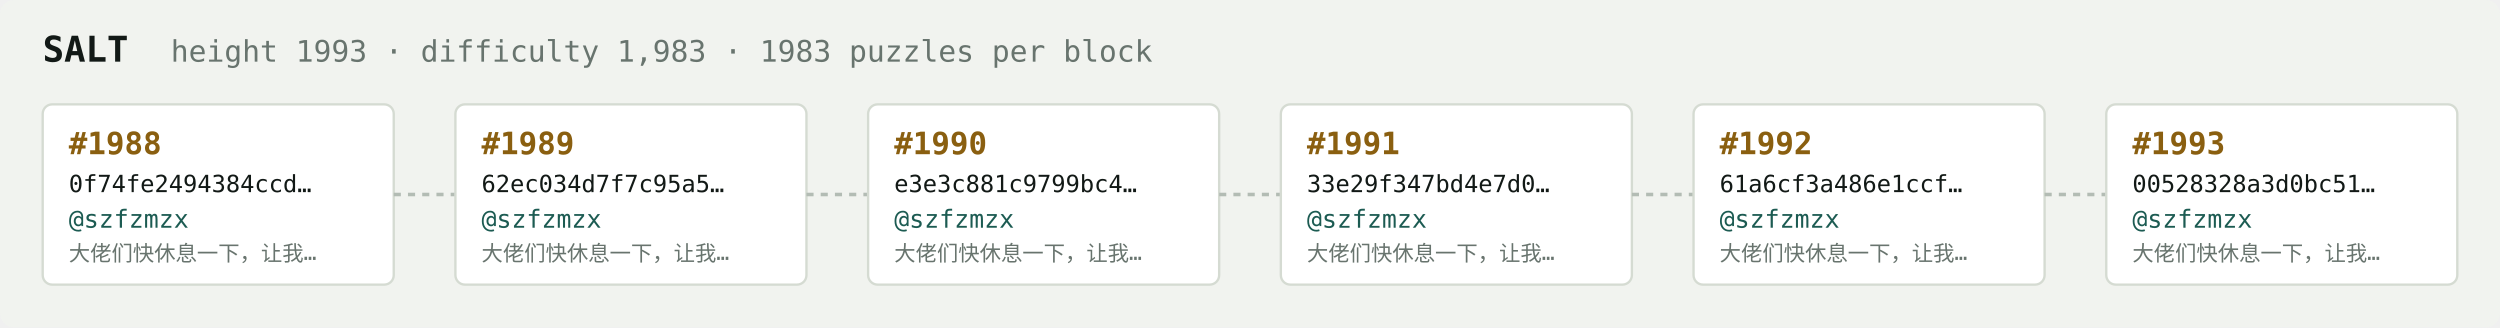
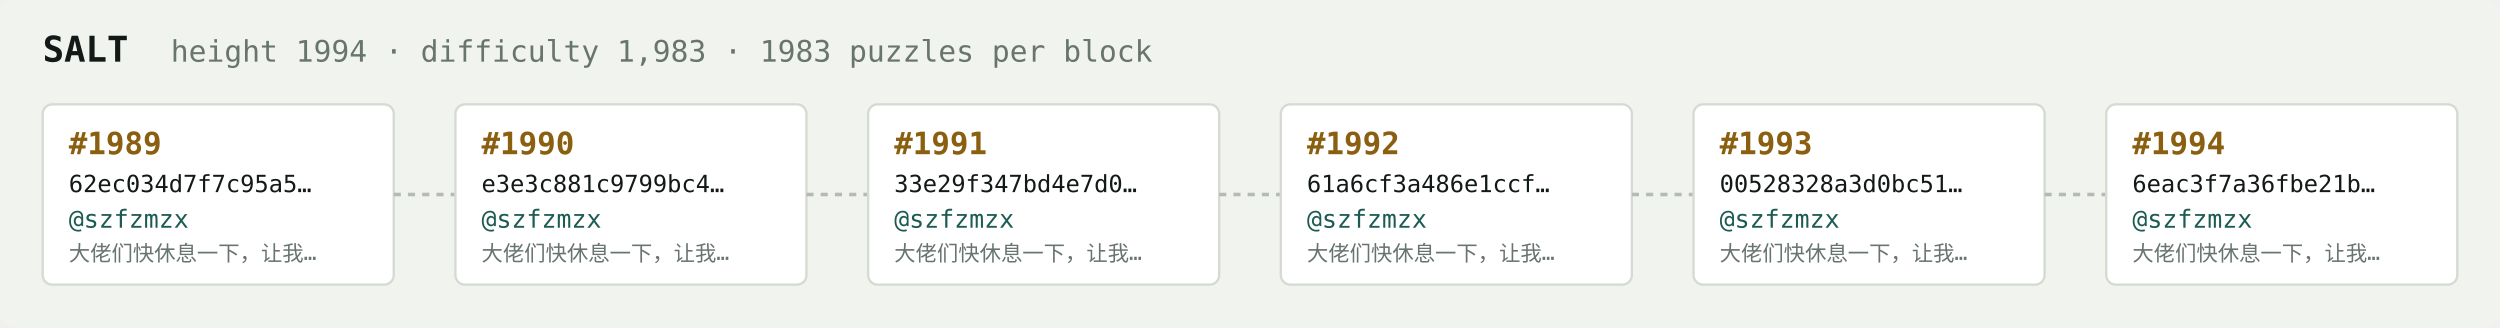
<svg xmlns="http://www.w3.org/2000/svg" width="1054" height="138" viewBox="0 0 1054 138" font-family="ui-monospace,SFMono-Regular,Menlo,monospace">
  <rect fill="#f1f3ef" width="1054" height="138" rx="6" />
  <text x="18" y="26" fill="#121916" font-size="15" font-weight="700">SALT</text>
-   <text x="72" y="26" fill="#68746e" font-size="12.5">height 1993 · difficulty 1,983 · 1983 puzzles per block</text>
+   <text x="72" y="26" fill="#68746e" font-size="12.5">height 1994 · difficulty 1,983 · 1983 puzzles per block</text>
  <rect x="18" y="44" width="148" height="76" rx="4" fill="#ffffff" stroke="#d5dbd2" stroke-width="1" />
-   <text x="29" y="65" fill="#8a5f10" font-size="13" font-weight="700">#1988</text>
-   <text x="29" y="81" fill="#121916" font-size="10">0f74fe2494384ccd…</text>
+   <text x="29" y="65" fill="#8a5f10" font-size="13" font-weight="700">#1989</text>
+   <text x="29" y="81" fill="#121916" font-size="10">62ec034d7f7c95a5…</text>
  <text x="29" y="96" fill="#1c5b52" font-size="10.5">@szfzmzx</text>
  <text x="29" y="110" fill="#68746e" font-size="9">大佬们快休息一下，让我…</text>
  <line x1="166" y1="82.0" x2="192" y2="82.0" stroke="#b3bcb4" stroke-width="1.5" stroke-dasharray="3 3" />
  <rect x="192" y="44" width="148" height="76" rx="4" fill="#ffffff" stroke="#d5dbd2" stroke-width="1" />
-   <text x="203" y="65" fill="#8a5f10" font-size="13" font-weight="700">#1989</text>
-   <text x="203" y="81" fill="#121916" font-size="10">62ec034d7f7c95a5…</text>
+   <text x="203" y="65" fill="#8a5f10" font-size="13" font-weight="700">#1990</text>
+   <text x="203" y="81" fill="#121916" font-size="10">e3e3c881c9799bc4…</text>
  <text x="203" y="96" fill="#1c5b52" font-size="10.5">@szfzmzx</text>
  <text x="203" y="110" fill="#68746e" font-size="9">大佬们快休息一下，让我…</text>
  <line x1="340" y1="82.0" x2="366" y2="82.0" stroke="#b3bcb4" stroke-width="1.5" stroke-dasharray="3 3" />
  <rect x="366" y="44" width="148" height="76" rx="4" fill="#ffffff" stroke="#d5dbd2" stroke-width="1" />
-   <text x="377" y="65" fill="#8a5f10" font-size="13" font-weight="700">#1990</text>
-   <text x="377" y="81" fill="#121916" font-size="10">e3e3c881c9799bc4…</text>
+   <text x="377" y="65" fill="#8a5f10" font-size="13" font-weight="700">#1991</text>
+   <text x="377" y="81" fill="#121916" font-size="10">33e29f347bd4e7d0…</text>
  <text x="377" y="96" fill="#1c5b52" font-size="10.5">@szfzmzx</text>
  <text x="377" y="110" fill="#68746e" font-size="9">大佬们快休息一下，让我…</text>
  <line x1="514" y1="82.0" x2="540" y2="82.0" stroke="#b3bcb4" stroke-width="1.5" stroke-dasharray="3 3" />
  <rect x="540" y="44" width="148" height="76" rx="4" fill="#ffffff" stroke="#d5dbd2" stroke-width="1" />
-   <text x="551" y="65" fill="#8a5f10" font-size="13" font-weight="700">#1991</text>
-   <text x="551" y="81" fill="#121916" font-size="10">33e29f347bd4e7d0…</text>
+   <text x="551" y="65" fill="#8a5f10" font-size="13" font-weight="700">#1992</text>
+   <text x="551" y="81" fill="#121916" font-size="10">61a6cf3a486e1ccf…</text>
  <text x="551" y="96" fill="#1c5b52" font-size="10.5">@szfzmzx</text>
  <text x="551" y="110" fill="#68746e" font-size="9">大佬们快休息一下，让我…</text>
  <line x1="688" y1="82.0" x2="714" y2="82.0" stroke="#b3bcb4" stroke-width="1.5" stroke-dasharray="3 3" />
  <rect x="714" y="44" width="148" height="76" rx="4" fill="#ffffff" stroke="#d5dbd2" stroke-width="1" />
-   <text x="725" y="65" fill="#8a5f10" font-size="13" font-weight="700">#1992</text>
-   <text x="725" y="81" fill="#121916" font-size="10">61a6cf3a486e1ccf…</text>
+   <text x="725" y="65" fill="#8a5f10" font-size="13" font-weight="700">#1993</text>
+   <text x="725" y="81" fill="#121916" font-size="10">00528328a3d0bc51…</text>
  <text x="725" y="96" fill="#1c5b52" font-size="10.5">@szfzmzx</text>
  <text x="725" y="110" fill="#68746e" font-size="9">大佬们快休息一下，让我…</text>
  <line x1="862" y1="82.0" x2="888" y2="82.0" stroke="#b3bcb4" stroke-width="1.5" stroke-dasharray="3 3" />
  <rect x="888" y="44" width="148" height="76" rx="4" fill="#ffffff" stroke="#d5dbd2" stroke-width="1" />
-   <text x="899" y="65" fill="#8a5f10" font-size="13" font-weight="700">#1993</text>
-   <text x="899" y="81" fill="#121916" font-size="10">00528328a3d0bc51…</text>
+   <text x="899" y="65" fill="#8a5f10" font-size="13" font-weight="700">#1994</text>
+   <text x="899" y="81" fill="#121916" font-size="10">6eac3f7a36fbe21b…</text>
  <text x="899" y="96" fill="#1c5b52" font-size="10.5">@szfzmzx</text>
  <text x="899" y="110" fill="#68746e" font-size="9">大佬们快休息一下，让我…</text>
</svg>
